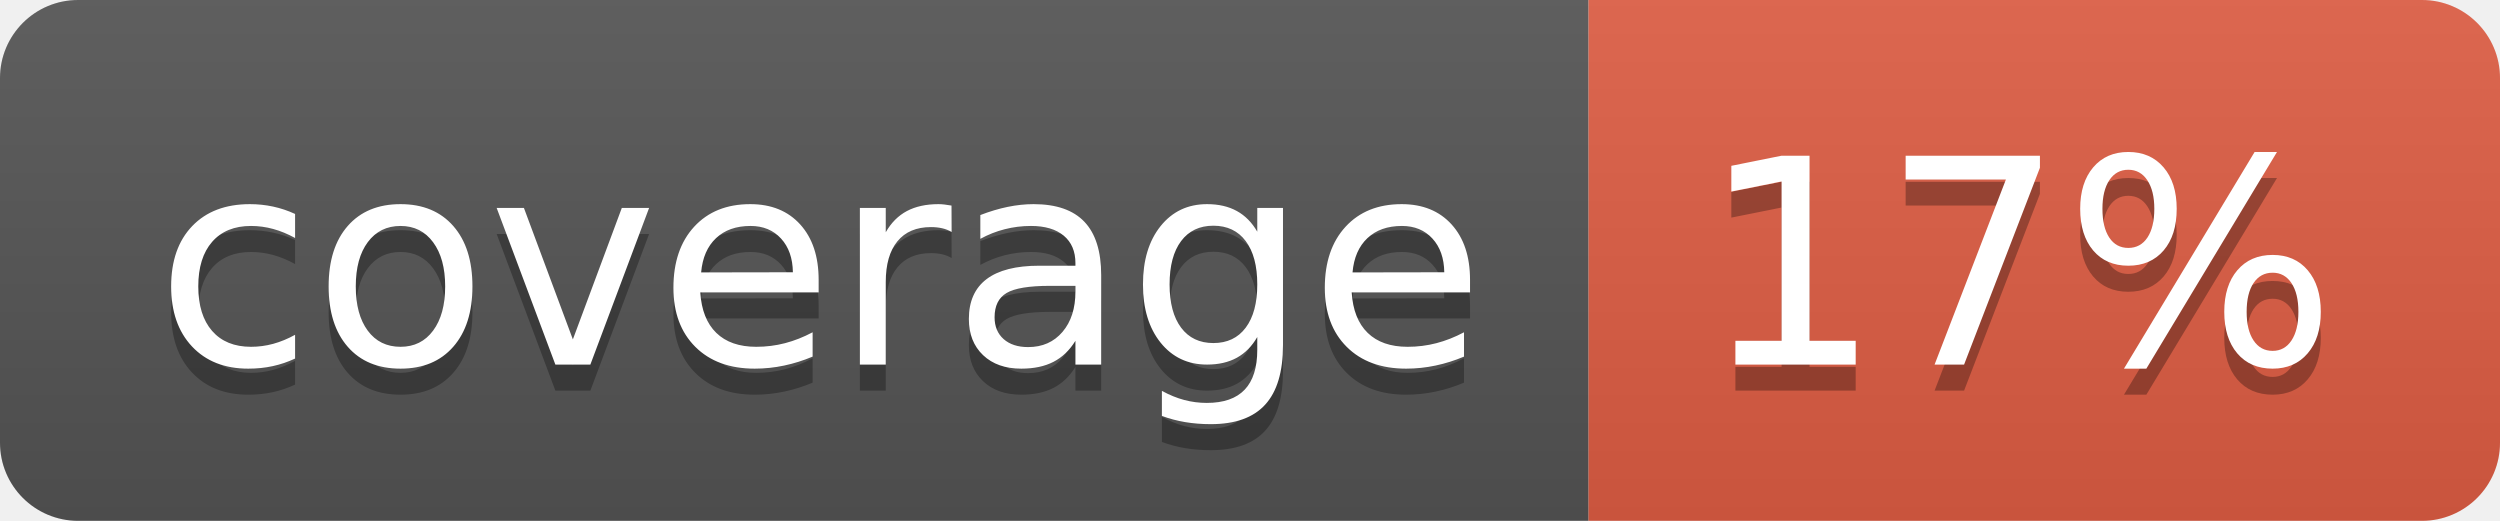
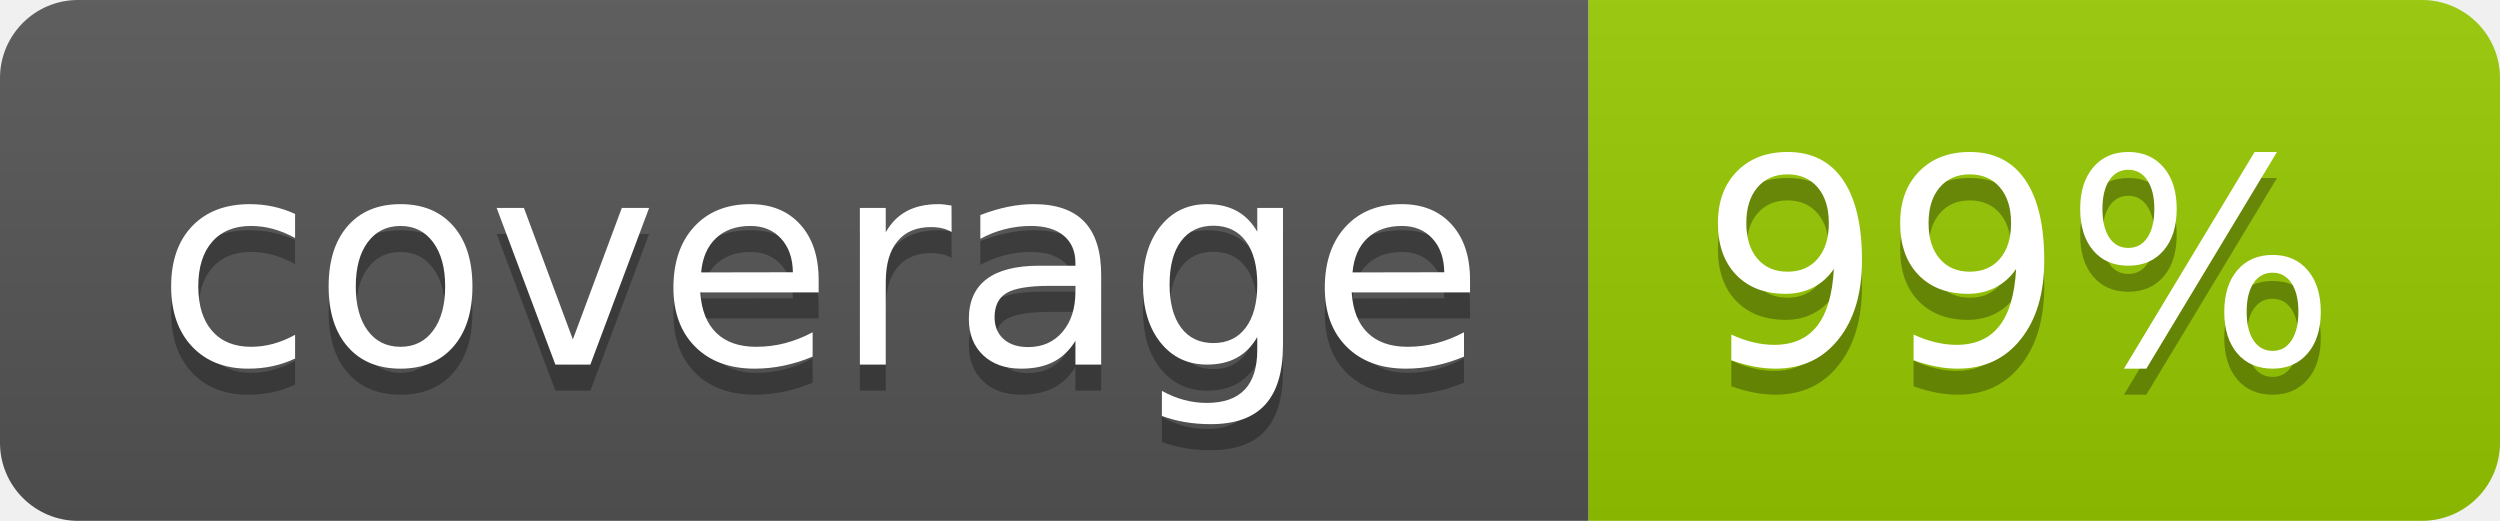
- <svg xmlns="http://www.w3.org/2000/svg" width="96" height="20" role="img" aria-label="coverage: 17%">
+ <svg xmlns="http://www.w3.org/2000/svg" width="96" height="20" role="img" aria-label="coverage: 99%">
  <linearGradient id="s" x2="0" y2="100%">
    <stop offset="0" stop-color="#bbb" stop-opacity=".1" />
    <stop offset="1" stop-opacity=".1" />
  </linearGradient>
  <clipPath id="r">
    <rect width="96" height="20" rx="3" fill="#fff" />
  </clipPath>
  <g clip-path="url(#r)">
    <rect width="61" height="20" fill="#555" />
-     <rect x="61" width="35" height="20" fill="#e05d44" />
+     <rect x="61" width="35" height="20" fill="#97ca00" />
    <rect width="96" height="20" fill="url(#s)" />
  </g>
  <g fill="#fff" text-anchor="middle" font-family="Verdana,Geneva,DejaVu Sans,sans-serif" text-rendering="geometricPrecision" font-size="110">
    <text aria-hidden="true" x="315" y="150" fill="#010101" fill-opacity=".3" transform="scale(.1)" textLength="510">coverage</text>
    <text x="315" y="140" transform="scale(.1)" fill="#fff" textLength="510">coverage</text>
-     <text aria-hidden="true" x="775" y="150" fill="#010101" fill-opacity=".3" transform="scale(.1)" textLength="250">17%</text>
-     <text x="775" y="140" transform="scale(.1)" fill="#fff" textLength="250">17%</text>
+     <text aria-hidden="true" x="775" y="150" fill="#010101" fill-opacity=".3" transform="scale(.1)" textLength="250">99%</text>
+     <text x="775" y="140" transform="scale(.1)" fill="#fff" textLength="250">99%</text>
  </g>
</svg>
